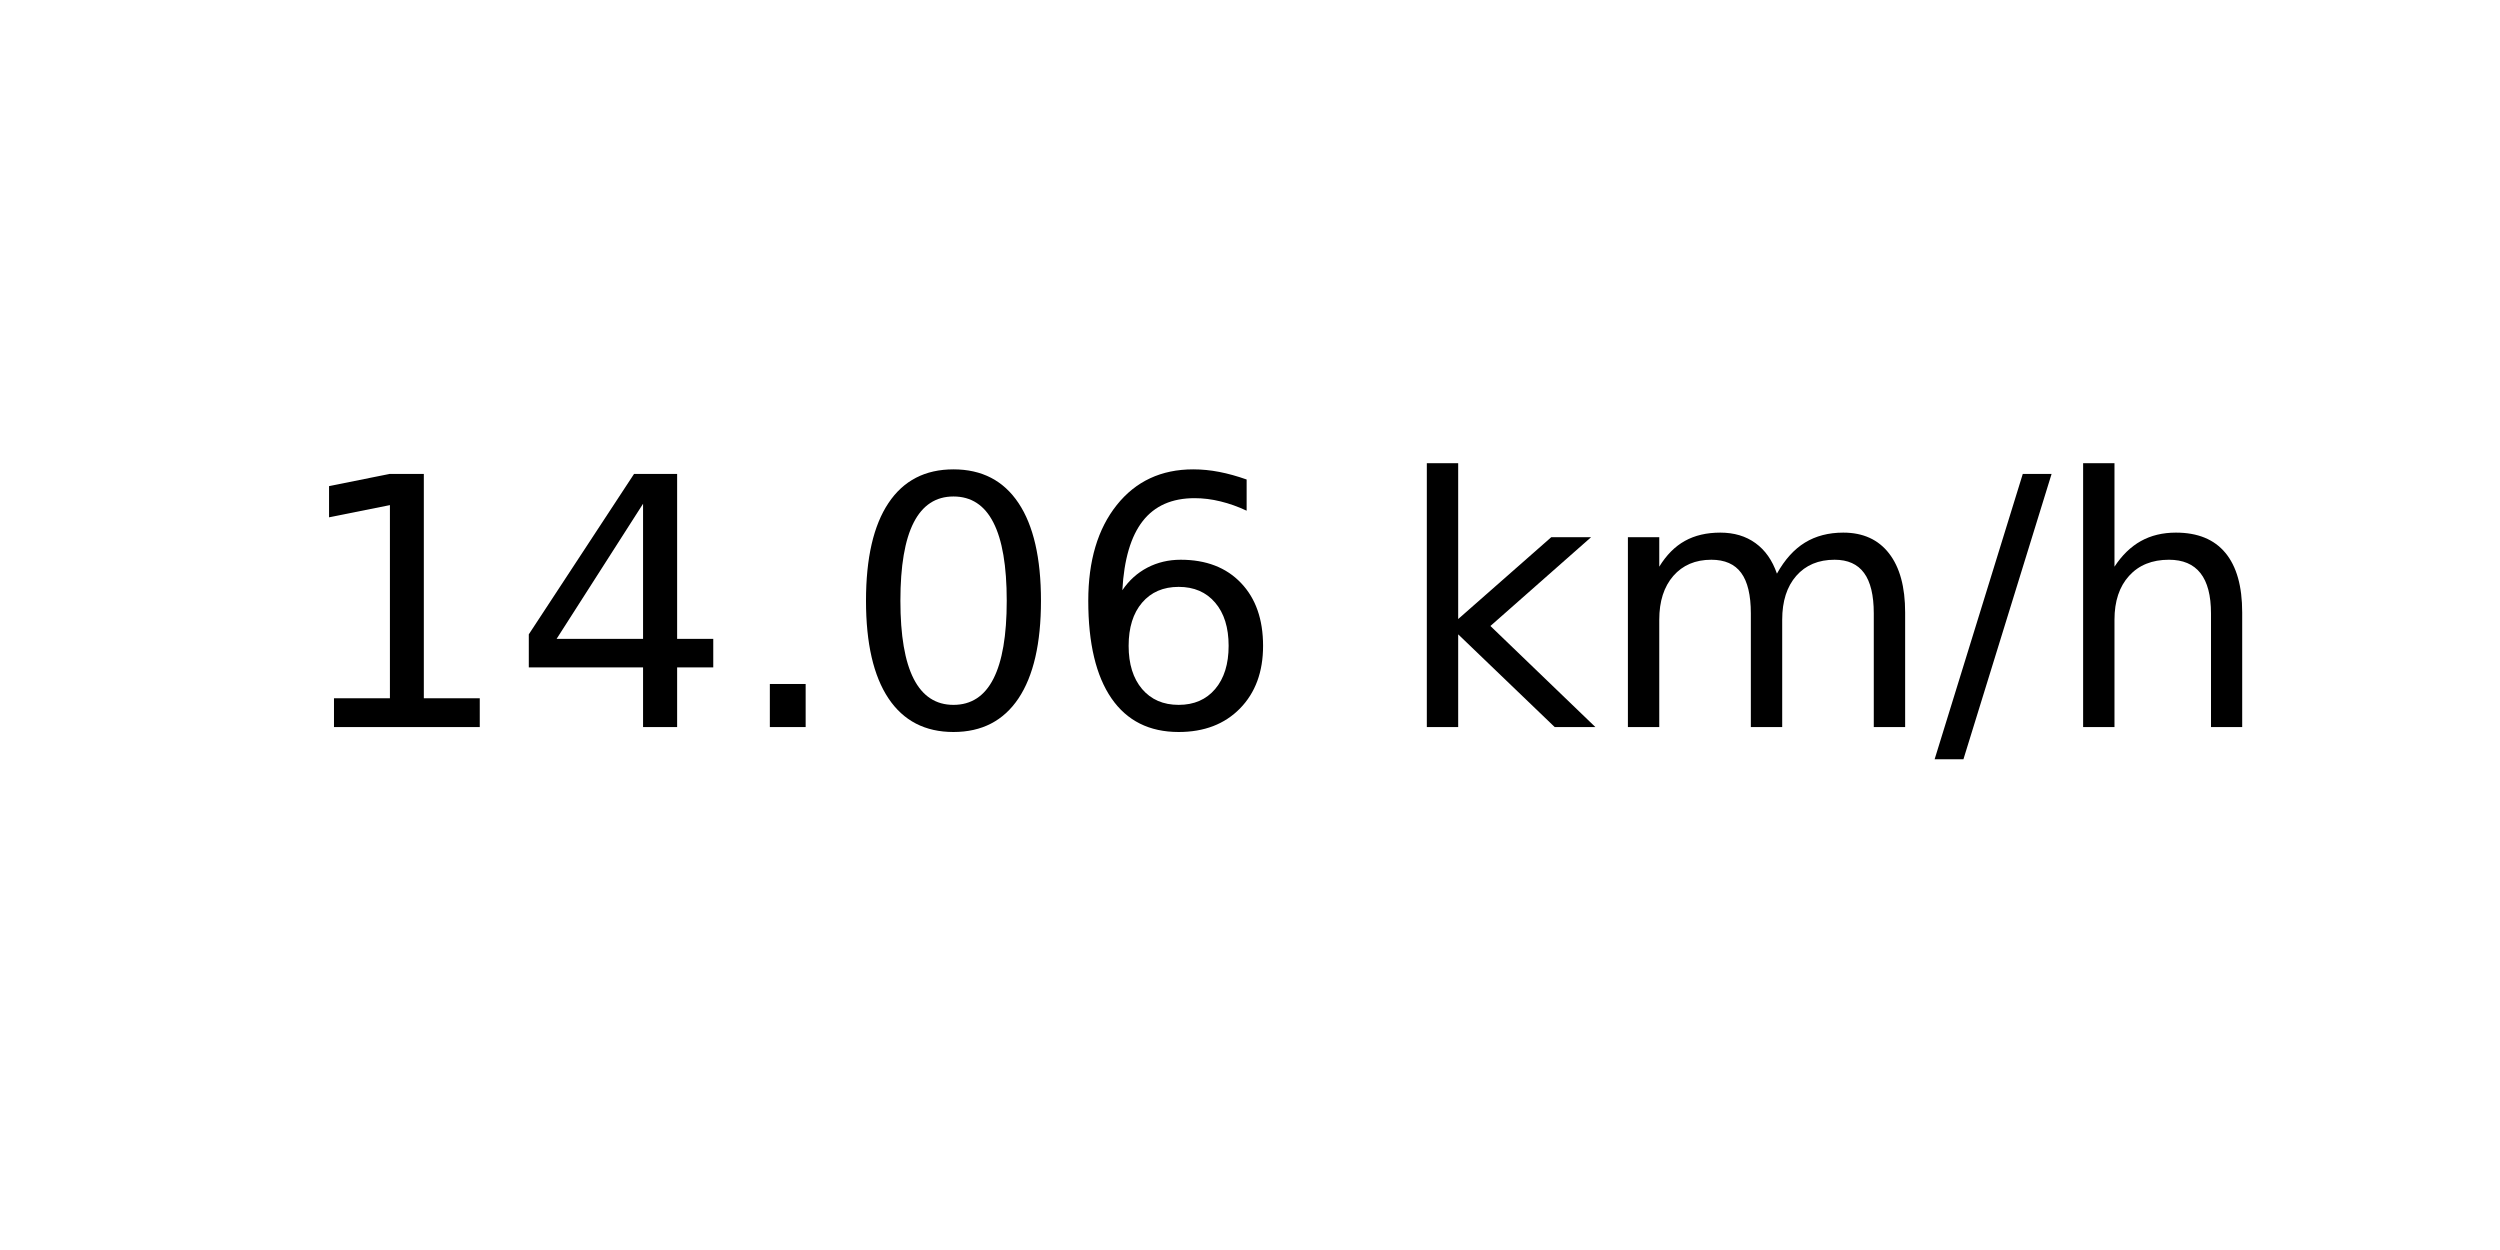
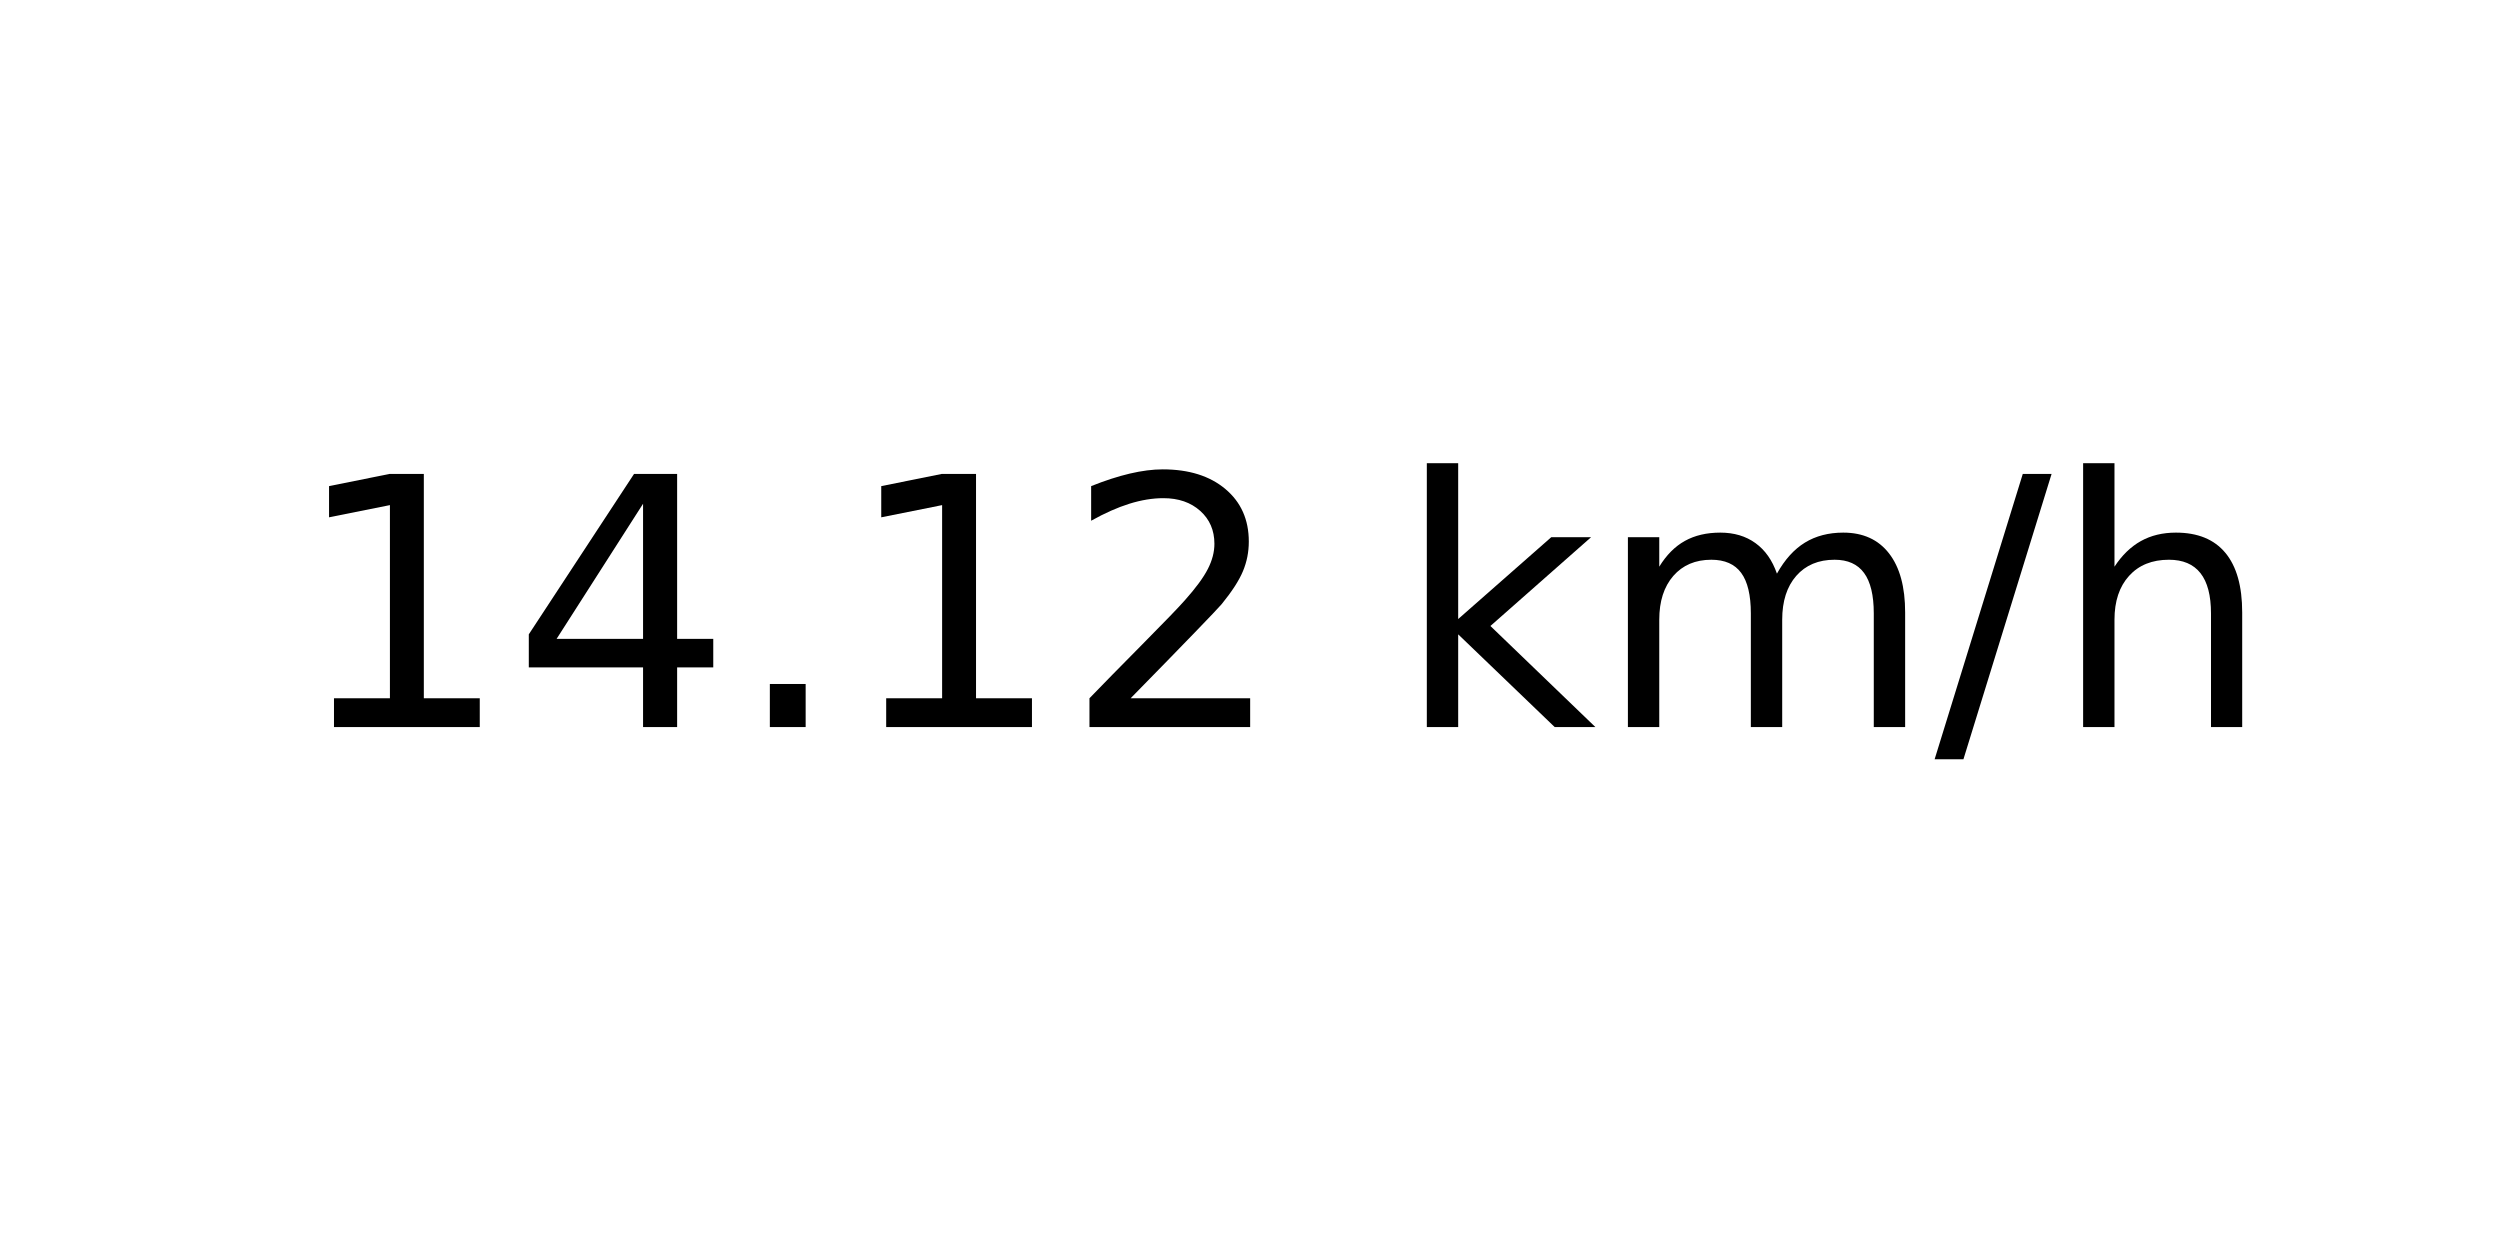
<svg xmlns="http://www.w3.org/2000/svg" xmlns:xlink="http://www.w3.org/1999/xlink" width="72pt" height="36pt" viewBox="0 0 72 36" version="1.1">
  <defs>
    <style type="text/css">*{stroke-linejoin: round; stroke-linecap: butt}</style>
  </defs>
  <g id="figure_1">
    <g id="axes_1">
      <g id="text_1">
        <g transform="translate(8.378125 20.93937) scale(0.1 -0.1)">
          <defs>
            <path id="DejaVuSans-31" d="M 794 531  L 1825 531  L 1825 4091  L 703 3866  L 703 4441  L 1819 4666  L 2450 4666  L 2450 531  L 3481 531  L 3481 0  L 794 0  L 794 531  z " transform="scale(0.015625)" />
            <path id="DejaVuSans-34" d="M 2419 4116  L 825 1625  L 2419 1625  L 2419 4116  z M 2253 4666  L 3047 4666  L 3047 1625  L 3713 1625  L 3713 1100  L 3047 1100  L 3047 0  L 2419 0  L 2419 1100  L 313 1100  L 313 1709  L 2253 4666  z " transform="scale(0.015625)" />
            <path id="DejaVuSans-2e" d="M 684 794  L 1344 794  L 1344 0  L 684 0  L 684 794  z " transform="scale(0.015625)" />
-             <path id="DejaVuSans-30" d="M 2034 4250  Q 1547 4250 1301 3770  Q 1056 3291 1056 2328  Q 1056 1369 1301 889  Q 1547 409 2034 409  Q 2525 409 2770 889  Q 3016 1369 3016 2328  Q 3016 3291 2770 3770  Q 2525 4250 2034 4250  z M 2034 4750  Q 2819 4750 3233 4129  Q 3647 3509 3647 2328  Q 3647 1150 3233 529  Q 2819 -91 2034 -91  Q 1250 -91 836 529  Q 422 1150 422 2328  Q 422 3509 836 4129  Q 1250 4750 2034 4750  z " transform="scale(0.015625)" />
-             <path id="DejaVuSans-36" d="M 2113 2584  Q 1688 2584 1439 2293  Q 1191 2003 1191 1497  Q 1191 994 1439 701  Q 1688 409 2113 409  Q 2538 409 2786 701  Q 3034 994 3034 1497  Q 3034 2003 2786 2293  Q 2538 2584 2113 2584  z M 3366 4563  L 3366 3988  Q 3128 4100 2886 4159  Q 2644 4219 2406 4219  Q 1781 4219 1451 3797  Q 1122 3375 1075 2522  Q 1259 2794 1537 2939  Q 1816 3084 2150 3084  Q 2853 3084 3261 2657  Q 3669 2231 3669 1497  Q 3669 778 3244 343  Q 2819 -91 2113 -91  Q 1303 -91 875 529  Q 447 1150 447 2328  Q 447 3434 972 4092  Q 1497 4750 2381 4750  Q 2619 4750 2861 4703  Q 3103 4656 3366 4563  z " transform="scale(0.015625)" />
+             <path id="DejaVuSans-32" d="M 1228 531  L 3431 531  L 3431 0  L 469 0  L 469 531  Q 828 903 1448 1529  Q 2069 2156 2228 2338  Q 2531 2678 2651 2914  Q 2772 3150 2772 3378  Q 2772 3750 2511 3984  Q 2250 4219 1831 4219  Q 1534 4219 1204 4116  Q 875 4013 500 3803  L 500 4441  Q 881 4594 1212 4672  Q 1544 4750 1819 4750  Q 2544 4750 2975 4387  Q 3406 4025 3406 3419  Q 3406 3131 3298 2873  Q 3191 2616 2906 2266  Q 2828 2175 2409 1742  Q 1991 1309 1228 531  z " transform="scale(0.015625)" />
            <path id="DejaVuSans-20" transform="scale(0.015625)" />
            <path id="DejaVuSans-6b" d="M 581 4863  L 1159 4863  L 1159 1991  L 2875 3500  L 3609 3500  L 1753 1863  L 3688 0  L 2938 0  L 1159 1709  L 1159 0  L 581 0  L 581 4863  z " transform="scale(0.015625)" />
            <path id="DejaVuSans-6d" d="M 3328 2828  Q 3544 3216 3844 3400  Q 4144 3584 4550 3584  Q 5097 3584 5394 3201  Q 5691 2819 5691 2113  L 5691 0  L 5113 0  L 5113 2094  Q 5113 2597 4934 2840  Q 4756 3084 4391 3084  Q 3944 3084 3684 2787  Q 3425 2491 3425 1978  L 3425 0  L 2847 0  L 2847 2094  Q 2847 2600 2669 2842  Q 2491 3084 2119 3084  Q 1678 3084 1418 2786  Q 1159 2488 1159 1978  L 1159 0  L 581 0  L 581 3500  L 1159 3500  L 1159 2956  Q 1356 3278 1631 3431  Q 1906 3584 2284 3584  Q 2666 3584 2933 3390  Q 3200 3197 3328 2828  z " transform="scale(0.015625)" />
            <path id="DejaVuSans-2f" d="M 1625 4666  L 2156 4666  L 531 -594  L 0 -594  L 1625 4666  z " transform="scale(0.015625)" />
            <path id="DejaVuSans-68" d="M 3513 2113  L 3513 0  L 2938 0  L 2938 2094  Q 2938 2591 2744 2837  Q 2550 3084 2163 3084  Q 1697 3084 1428 2787  Q 1159 2491 1159 1978  L 1159 0  L 581 0  L 581 4863  L 1159 4863  L 1159 2956  Q 1366 3272 1645 3428  Q 1925 3584 2291 3584  Q 2894 3584 3203 3211  Q 3513 2838 3513 2113  z " transform="scale(0.015625)" />
          </defs>
          <use xlink:href="#DejaVuSans-31" />
          <use xlink:href="#DejaVuSans-34" x="63.623" />
          <use xlink:href="#DejaVuSans-2e" x="127.246" />
-           <use xlink:href="#DejaVuSans-30" x="159.033" />
-           <use xlink:href="#DejaVuSans-36" x="222.656" />
+           <use xlink:href="#DejaVuSans-31" x="159.033" />
+           <use xlink:href="#DejaVuSans-32" x="222.656" />
          <use xlink:href="#DejaVuSans-20" x="286.279" />
          <use xlink:href="#DejaVuSans-6b" x="318.066" />
          <use xlink:href="#DejaVuSans-6d" x="375.977" />
          <use xlink:href="#DejaVuSans-2f" x="473.389" />
          <use xlink:href="#DejaVuSans-68" x="507.08" />
        </g>
      </g>
    </g>
  </g>
</svg>
